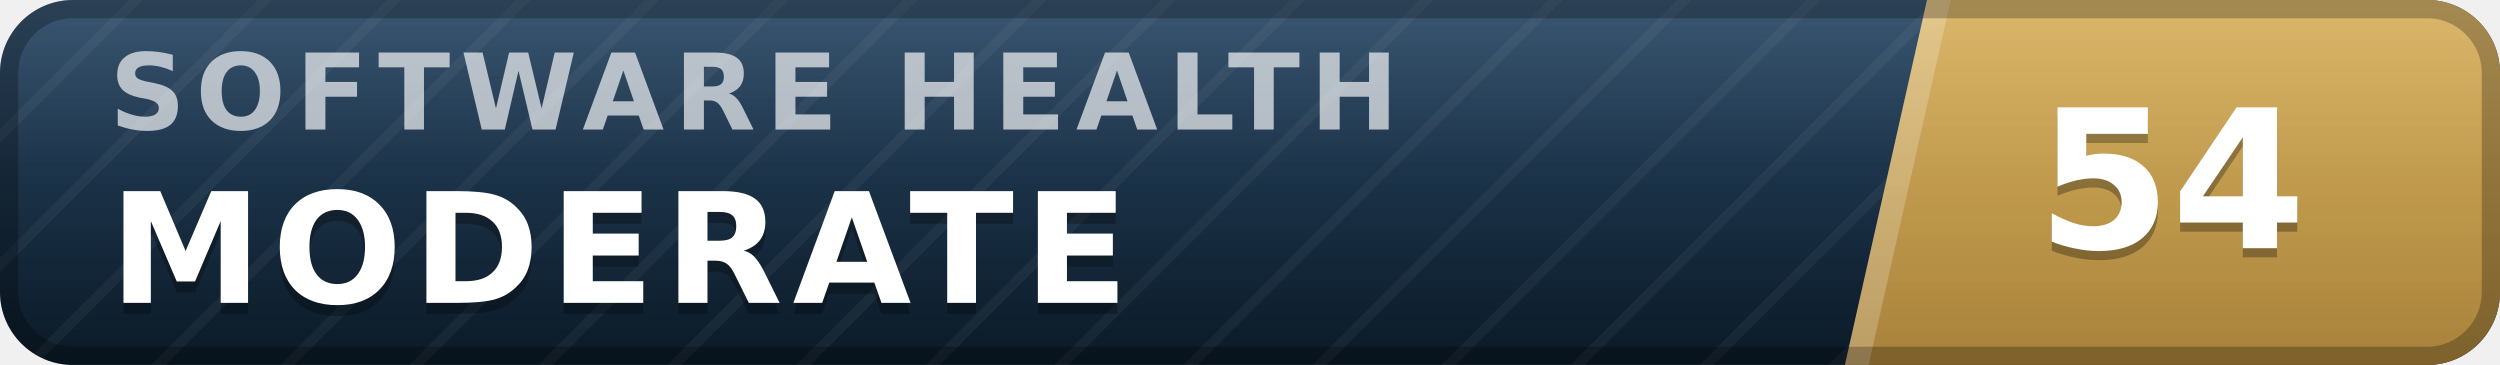
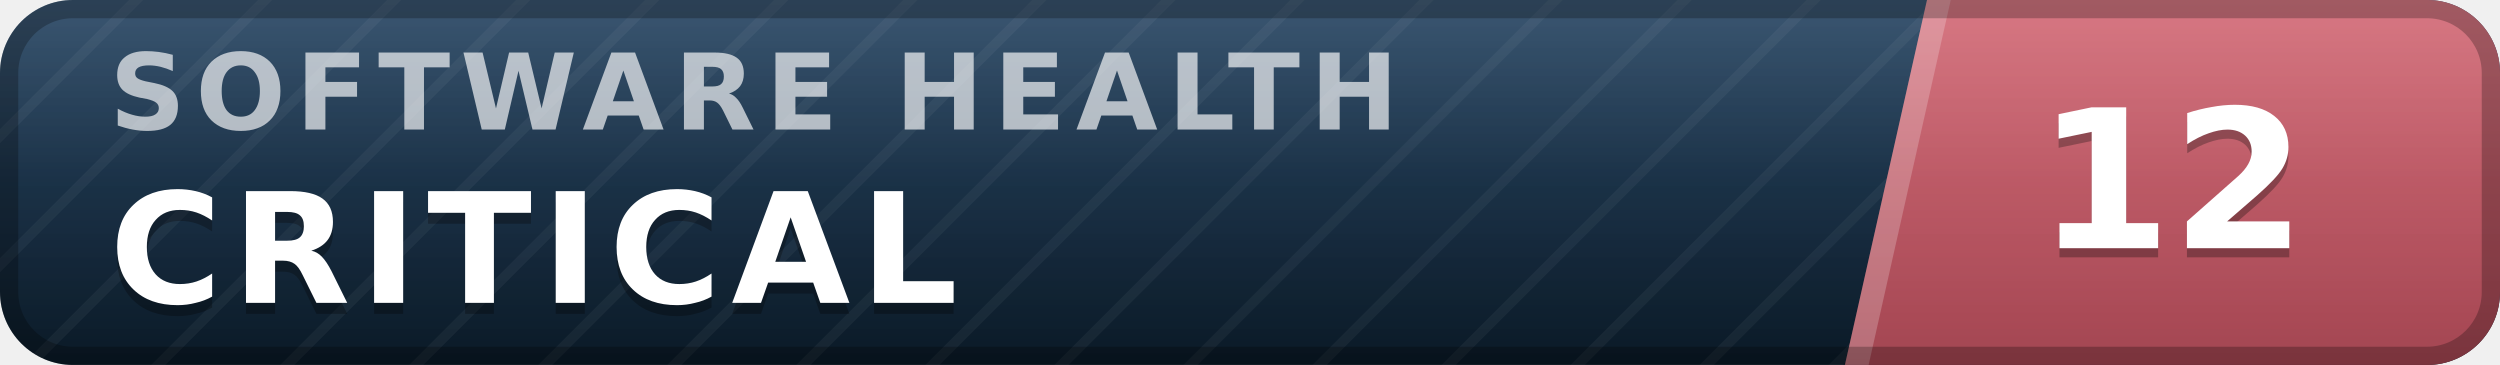
- <svg xmlns="http://www.w3.org/2000/svg" width="137" height="20" viewBox="0 0 137 20" role="img" aria-label="inspect.software software health index 54 of 100, moderate" font-family="Verdana,DejaVu Sans,Geneva,sans-serif">
+ <svg xmlns="http://www.w3.org/2000/svg" width="137" height="20" viewBox="0 0 137 20" role="img" aria-label="inspect.software software health index 12 of 100, critical" font-family="Verdana,DejaVu Sans,Geneva,sans-serif">
  <defs>
    <linearGradient id="plate" x1="0" y1="0" x2="0" y2="1">
      <stop offset="0" stop-color="#1d3d5c" />
      <stop offset="1" stop-color="#0a1926" />
    </linearGradient>
    <linearGradient id="endplate" x1="0" y1="0" x2="0" y2="1">
-       <stop offset="0" stop-color="#d5ac55" />
-       <stop offset="1" stop-color="#a8823a" />
+       <stop offset="0" stop-color="#d16471" />
+       <stop offset="1" stop-color="#a34551" />
    </linearGradient>
    <linearGradient id="gloss" x1="0" y1="0" x2="0" y2="1">
      <stop offset="0" stop-color="#fff" stop-opacity=".13" />
      <stop offset=".5" stop-color="#fff" stop-opacity=".03" />
      <stop offset="1" stop-color="#fff" stop-opacity="0" />
    </linearGradient>
    <pattern id="guilloche" width="5" height="5" patternUnits="userSpaceOnUse" patternTransform="rotate(45)">
      <line x1="0" y1="0" x2="0" y2="5" stroke="#fff" stroke-opacity=".045" stroke-width="1.1" />
    </pattern>
    <clipPath id="rounded">
      <rect width="137" height="20" rx="4" />
    </clipPath>
  </defs>
  <g clip-path="url(#rounded)">
    <rect width="137" height="20" fill="url(#plate)" />
    <rect width="137" height="20" fill="url(#guilloche)" />
    <polygon points="105.6,0 137,0 137,20 101.1,20" fill="url(#endplate)" />
    <polygon points="105.6,0 106.9,0 102.4,20 101.1,20" fill="#fff" fill-opacity=".22" />
    <text x="6.0" y="7.1" font-size="5.8" letter-spacing="0.55" fill="#fff" fill-opacity=".66" font-weight="bold" textLength="76.3" lengthAdjust="spacing">SOFTWARE HEALTH</text>
-     <text x="6.0" y="17.2" font-size="8.4" fill="#000" fill-opacity=".3" font-weight="bold" letter-spacing="0.55" textLength="59.5" lengthAdjust="spacing">MODERATE</text>
-     <text x="6.0" y="16.6" font-size="8.4" fill="#fff" font-weight="bold" letter-spacing="0.55" textLength="59.5" lengthAdjust="spacing">MODERATE</text>
-     <text x="119.0" y="14.1" font-size="10.6" fill="#000" fill-opacity=".3" font-weight="bold" text-anchor="middle">54</text>
-     <text x="119.0" y="13.6" font-size="10.6" fill="#fff" font-weight="bold" text-anchor="middle">54</text>
+     <text x="6.0" y="17.2" font-size="8.4" fill="#000" fill-opacity=".3" font-weight="bold" letter-spacing="0.55" textLength="50.4" lengthAdjust="spacing">CRITICAL</text>
+     <text x="6.0" y="16.6" font-size="8.4" fill="#fff" font-weight="bold" letter-spacing="0.55" textLength="50.4" lengthAdjust="spacing">CRITICAL</text>
+     <text x="119.0" y="14.1" font-size="10.6" fill="#000" fill-opacity=".3" font-weight="bold" text-anchor="middle">12</text>
+     <text x="119.0" y="13.6" font-size="10.6" fill="#fff" font-weight="bold" text-anchor="middle">12</text>
    <rect width="137" height="20" fill="url(#gloss)" />
  </g>
  <rect x=".5" y=".5" width="136" height="19" rx="3.5" fill="none" stroke="#000" stroke-opacity=".25" />
</svg>
